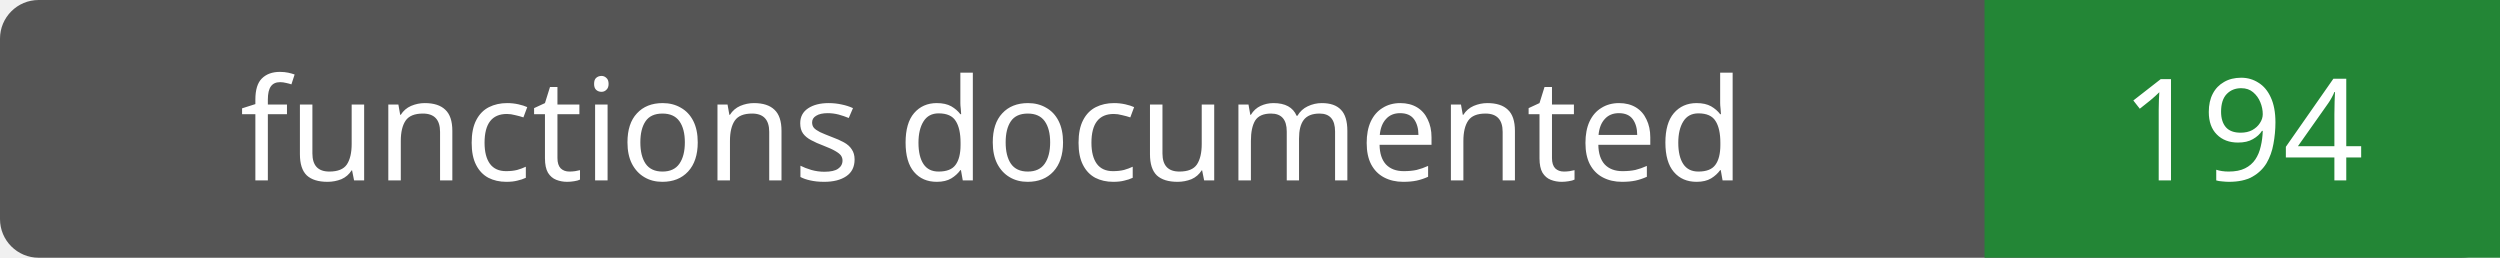
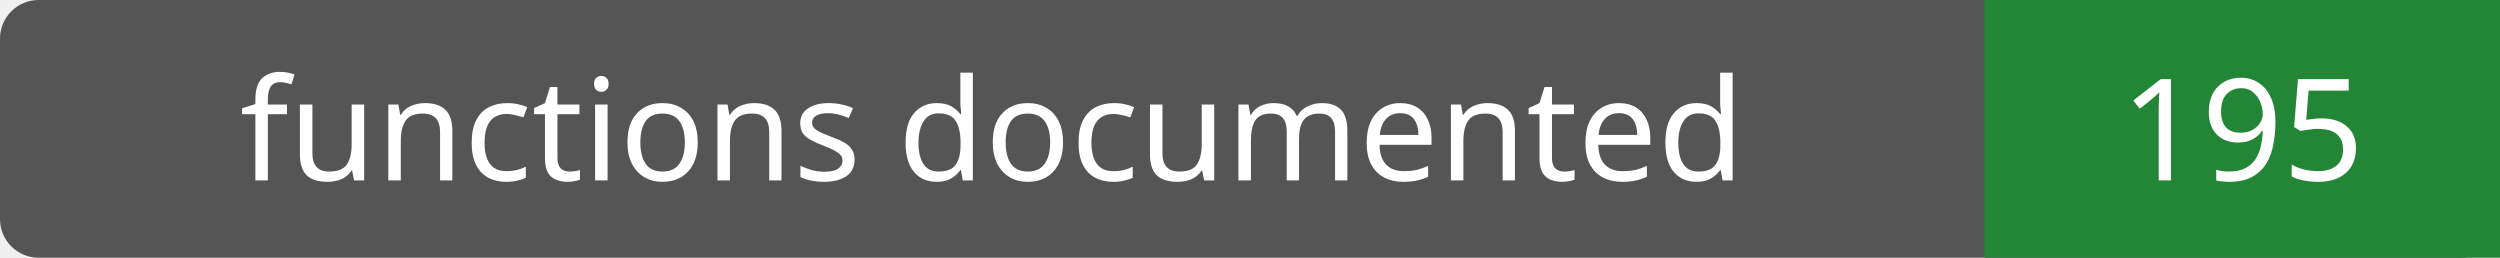
- <svg xmlns="http://www.w3.org/2000/svg" width="194" height="20" role="img" aria-label="functions documented: 194">
+ <svg xmlns="http://www.w3.org/2000/svg" width="194" height="20" role="img" aria-label="functions documented: 195">
  <rect width="194" height="20" rx="3" fill="#555" />
  <path fill="#238636" d="M154 0h40v20H154z" />
  <g fill="#fff" text-anchor="middle" font-family="Verdana,sans-serif" font-size="11">
    <text x="77.0" y="14">functions documented</text>
-     <text x="174.0" y="14">194</text>
+     <text x="174.0" y="14">195</text>
  </g>
</svg>
